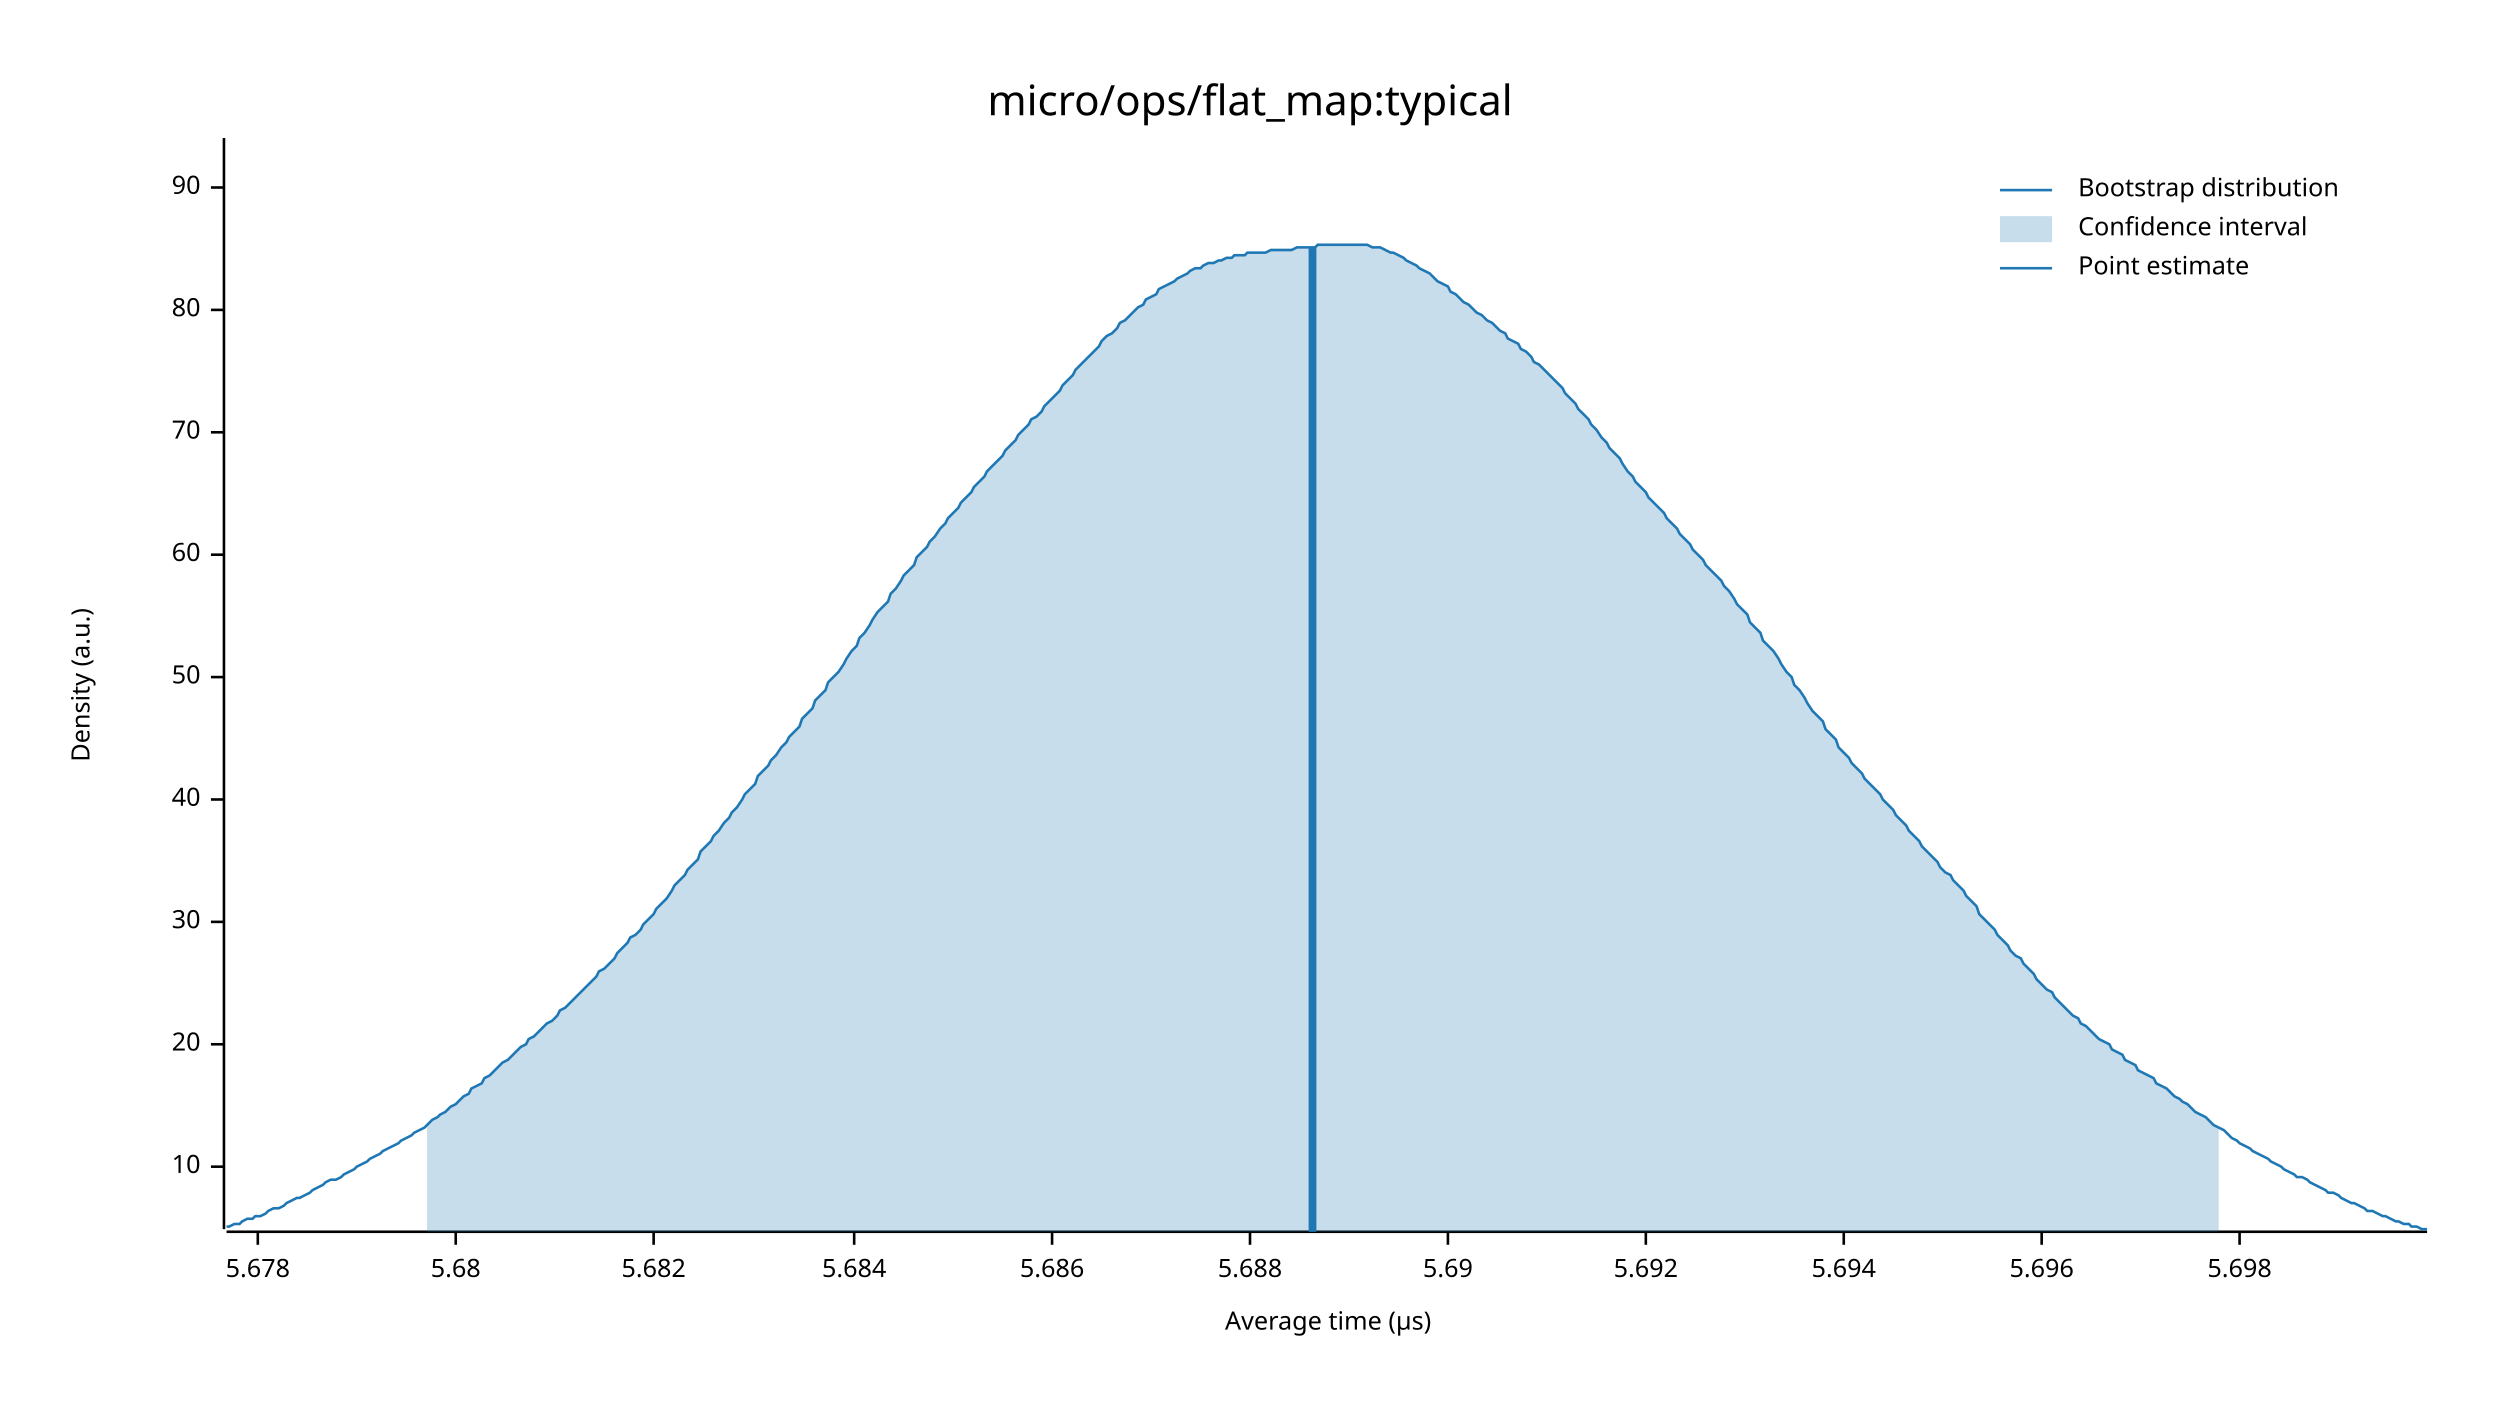
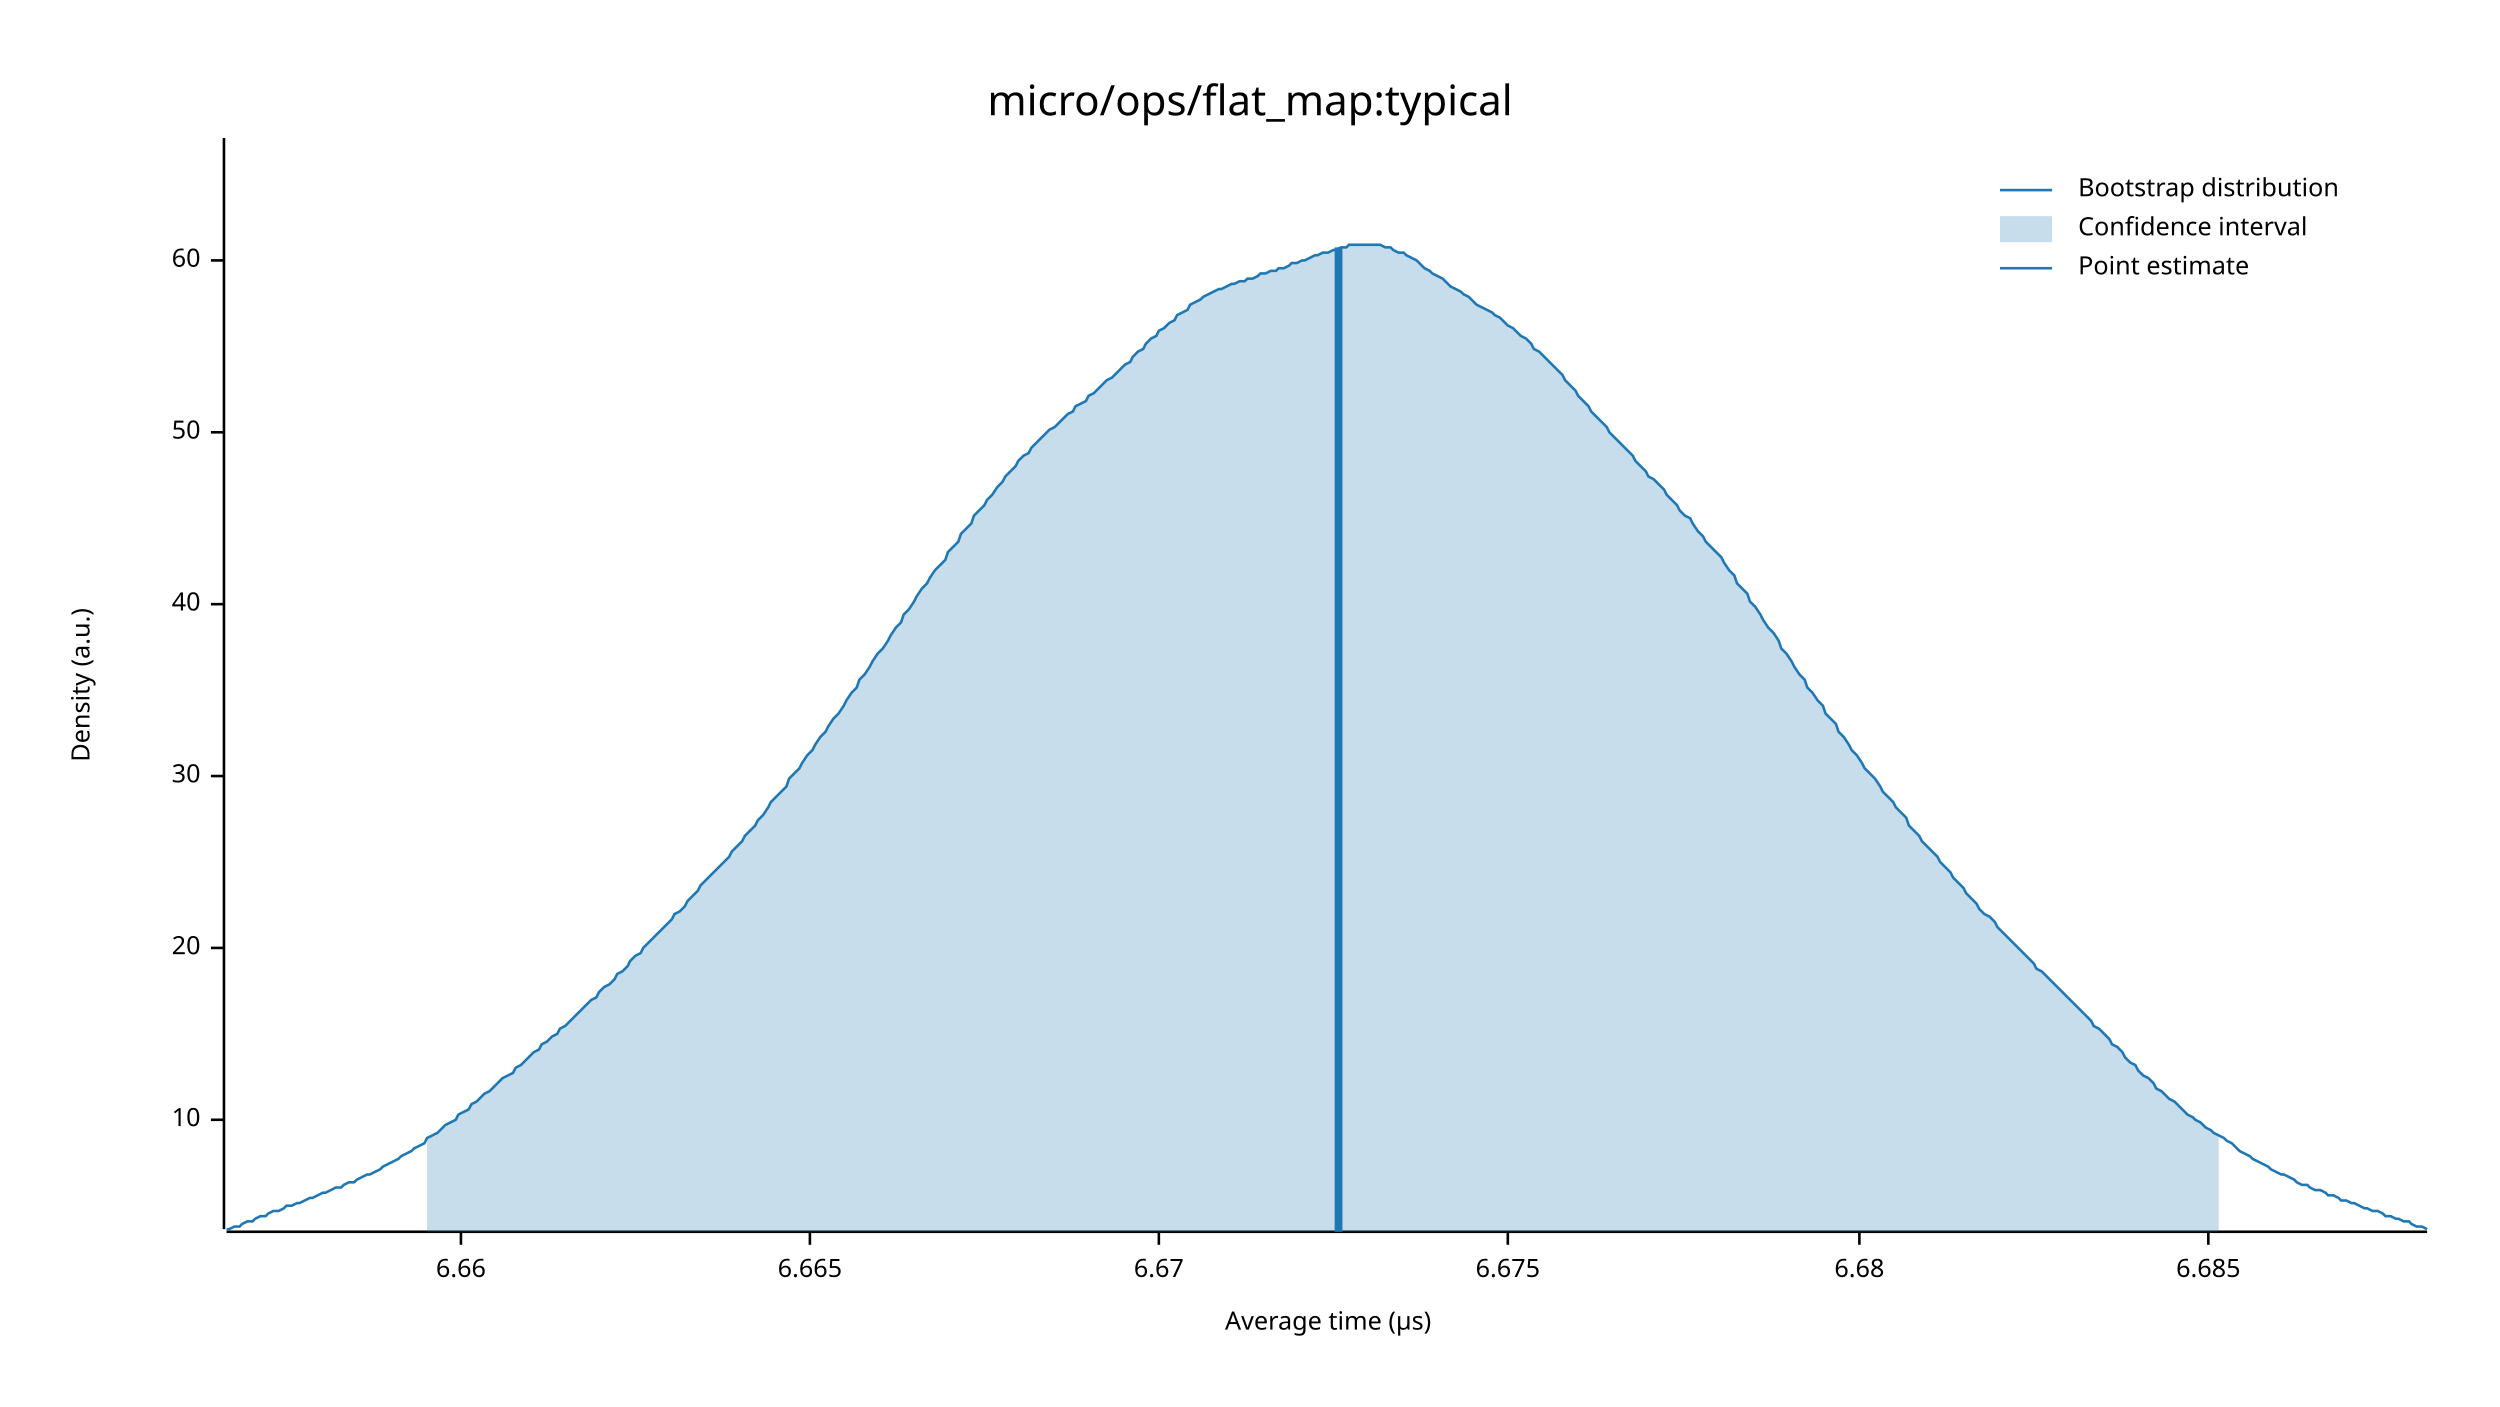
<svg xmlns="http://www.w3.org/2000/svg" width="960" height="540" viewBox="0 0 960 540">
  <text x="480" y="32" dy="0.76em" text-anchor="middle" font-family="sans-serif" font-size="16.129" opacity="1" fill="#000000">
micro/ops/flat_map:typical
</text>
  <text x="27" y="263" dy="0.76em" text-anchor="middle" font-family="sans-serif" font-size="9.677" opacity="1" fill="#000000" transform="rotate(270, 27, 263)">
Density (a.u.)
</text>
  <text x="510" y="513" dy="-0.5ex" text-anchor="middle" font-family="sans-serif" font-size="9.677" opacity="1" fill="#000000">
Average time (µs)
</text>
  <polyline fill="none" opacity="1" stroke="#000000" stroke-width="1" points="86,53 86,472 " />
-   <text x="77" y="448" dy="0.5ex" text-anchor="end" font-family="sans-serif" font-size="9.677" opacity="1" fill="#000000">
+   <text x="77" y="430" dy="0.5ex" text-anchor="end" font-family="sans-serif" font-size="9.677" opacity="1" fill="#000000">
10
</text>
-   <polyline fill="none" opacity="1" stroke="#000000" stroke-width="1" points="81,448 86,448 " />
-   <text x="77" y="401" dy="0.5ex" text-anchor="end" font-family="sans-serif" font-size="9.677" opacity="1" fill="#000000">
+   <polyline fill="none" opacity="1" stroke="#000000" stroke-width="1" points="81,430 86,430 " />
+   <text x="77" y="364" dy="0.5ex" text-anchor="end" font-family="sans-serif" font-size="9.677" opacity="1" fill="#000000">
20
</text>
-   <polyline fill="none" opacity="1" stroke="#000000" stroke-width="1" points="81,401 86,401 " />
-   <text x="77" y="354" dy="0.5ex" text-anchor="end" font-family="sans-serif" font-size="9.677" opacity="1" fill="#000000">
+   <polyline fill="none" opacity="1" stroke="#000000" stroke-width="1" points="81,364 86,364 " />
+   <text x="77" y="298" dy="0.5ex" text-anchor="end" font-family="sans-serif" font-size="9.677" opacity="1" fill="#000000">
30
</text>
-   <polyline fill="none" opacity="1" stroke="#000000" stroke-width="1" points="81,354 86,354 " />
-   <text x="77" y="307" dy="0.5ex" text-anchor="end" font-family="sans-serif" font-size="9.677" opacity="1" fill="#000000">
+   <polyline fill="none" opacity="1" stroke="#000000" stroke-width="1" points="81,298 86,298 " />
+   <text x="77" y="232" dy="0.5ex" text-anchor="end" font-family="sans-serif" font-size="9.677" opacity="1" fill="#000000">
40
</text>
-   <polyline fill="none" opacity="1" stroke="#000000" stroke-width="1" points="81,307 86,307 " />
-   <text x="77" y="260" dy="0.5ex" text-anchor="end" font-family="sans-serif" font-size="9.677" opacity="1" fill="#000000">
+   <polyline fill="none" opacity="1" stroke="#000000" stroke-width="1" points="81,232 86,232 " />
+   <text x="77" y="166" dy="0.5ex" text-anchor="end" font-family="sans-serif" font-size="9.677" opacity="1" fill="#000000">
50
</text>
-   <polyline fill="none" opacity="1" stroke="#000000" stroke-width="1" points="81,260 86,260 " />
-   <text x="77" y="213" dy="0.5ex" text-anchor="end" font-family="sans-serif" font-size="9.677" opacity="1" fill="#000000">
+   <polyline fill="none" opacity="1" stroke="#000000" stroke-width="1" points="81,166 86,166 " />
+   <text x="77" y="100" dy="0.5ex" text-anchor="end" font-family="sans-serif" font-size="9.677" opacity="1" fill="#000000">
60
</text>
-   <polyline fill="none" opacity="1" stroke="#000000" stroke-width="1" points="81,213 86,213 " />
-   <text x="77" y="166" dy="0.5ex" text-anchor="end" font-family="sans-serif" font-size="9.677" opacity="1" fill="#000000">
- 70
+   <polyline fill="none" opacity="1" stroke="#000000" stroke-width="1" points="81,100 86,100 " />
+   <polyline fill="none" opacity="1" stroke="#000000" stroke-width="1" points="87,473 932,473 " />
+   <text x="177" y="483" dy="0.76em" text-anchor="middle" font-family="sans-serif" font-size="9.677" opacity="1" fill="#000000">
+ 6.66
</text>
-   <polyline fill="none" opacity="1" stroke="#000000" stroke-width="1" points="81,166 86,166 " />
-   <text x="77" y="119" dy="0.5ex" text-anchor="end" font-family="sans-serif" font-size="9.677" opacity="1" fill="#000000">
- 80
+   <polyline fill="none" opacity="1" stroke="#000000" stroke-width="1" points="177,473 177,478 " />
+   <text x="311" y="483" dy="0.76em" text-anchor="middle" font-family="sans-serif" font-size="9.677" opacity="1" fill="#000000">
+ 6.665
</text>
-   <polyline fill="none" opacity="1" stroke="#000000" stroke-width="1" points="81,119 86,119 " />
-   <text x="77" y="72" dy="0.5ex" text-anchor="end" font-family="sans-serif" font-size="9.677" opacity="1" fill="#000000">
- 90
+   <polyline fill="none" opacity="1" stroke="#000000" stroke-width="1" points="311,473 311,478 " />
+   <text x="445" y="483" dy="0.76em" text-anchor="middle" font-family="sans-serif" font-size="9.677" opacity="1" fill="#000000">
+ 6.67
</text>
-   <polyline fill="none" opacity="1" stroke="#000000" stroke-width="1" points="81,72 86,72 " />
-   <polyline fill="none" opacity="1" stroke="#000000" stroke-width="1" points="87,473 932,473 " />
-   <text x="99" y="483" dy="0.76em" text-anchor="middle" font-family="sans-serif" font-size="9.677" opacity="1" fill="#000000">
- 5.678
+   <polyline fill="none" opacity="1" stroke="#000000" stroke-width="1" points="445,473 445,478 " />
+   <text x="579" y="483" dy="0.76em" text-anchor="middle" font-family="sans-serif" font-size="9.677" opacity="1" fill="#000000">
+ 6.675
</text>
-   <polyline fill="none" opacity="1" stroke="#000000" stroke-width="1" points="99,473 99,478 " />
-   <text x="175" y="483" dy="0.76em" text-anchor="middle" font-family="sans-serif" font-size="9.677" opacity="1" fill="#000000">
- 5.68
+   <polyline fill="none" opacity="1" stroke="#000000" stroke-width="1" points="579,473 579,478 " />
+   <text x="714" y="483" dy="0.76em" text-anchor="middle" font-family="sans-serif" font-size="9.677" opacity="1" fill="#000000">
+ 6.68
</text>
-   <polyline fill="none" opacity="1" stroke="#000000" stroke-width="1" points="175,473 175,478 " />
-   <text x="251" y="483" dy="0.76em" text-anchor="middle" font-family="sans-serif" font-size="9.677" opacity="1" fill="#000000">
- 5.682
+   <polyline fill="none" opacity="1" stroke="#000000" stroke-width="1" points="714,473 714,478 " />
+   <text x="848" y="483" dy="0.76em" text-anchor="middle" font-family="sans-serif" font-size="9.677" opacity="1" fill="#000000">
+ 6.685
</text>
-   <polyline fill="none" opacity="1" stroke="#000000" stroke-width="1" points="251,473 251,478 " />
-   <text x="328" y="483" dy="0.76em" text-anchor="middle" font-family="sans-serif" font-size="9.677" opacity="1" fill="#000000">
- 5.684
- </text>
-   <polyline fill="none" opacity="1" stroke="#000000" stroke-width="1" points="328,473 328,478 " />
-   <text x="404" y="483" dy="0.76em" text-anchor="middle" font-family="sans-serif" font-size="9.677" opacity="1" fill="#000000">
- 5.686
- </text>
-   <polyline fill="none" opacity="1" stroke="#000000" stroke-width="1" points="404,473 404,478 " />
-   <text x="480" y="483" dy="0.76em" text-anchor="middle" font-family="sans-serif" font-size="9.677" opacity="1" fill="#000000">
- 5.688
- </text>
-   <polyline fill="none" opacity="1" stroke="#000000" stroke-width="1" points="480,473 480,478 " />
-   <text x="556" y="483" dy="0.76em" text-anchor="middle" font-family="sans-serif" font-size="9.677" opacity="1" fill="#000000">
- 5.69
- </text>
-   <polyline fill="none" opacity="1" stroke="#000000" stroke-width="1" points="556,473 556,478 " />
-   <text x="632" y="483" dy="0.76em" text-anchor="middle" font-family="sans-serif" font-size="9.677" opacity="1" fill="#000000">
- 5.692
- </text>
-   <polyline fill="none" opacity="1" stroke="#000000" stroke-width="1" points="632,473 632,478 " />
-   <text x="708" y="483" dy="0.76em" text-anchor="middle" font-family="sans-serif" font-size="9.677" opacity="1" fill="#000000">
- 5.694
- </text>
-   <polyline fill="none" opacity="1" stroke="#000000" stroke-width="1" points="708,473 708,478 " />
-   <text x="784" y="483" dy="0.76em" text-anchor="middle" font-family="sans-serif" font-size="9.677" opacity="1" fill="#000000">
- 5.696
- </text>
-   <polyline fill="none" opacity="1" stroke="#000000" stroke-width="1" points="784,473 784,478 " />
-   <text x="860" y="483" dy="0.76em" text-anchor="middle" font-family="sans-serif" font-size="9.677" opacity="1" fill="#000000">
- 5.698
- </text>
-   <polyline fill="none" opacity="1" stroke="#000000" stroke-width="1" points="860,473 860,478 " />
-   <polyline fill="none" opacity="1" stroke="#1F78B4" stroke-width="1" points="87,471 88,471 90,470 92,470 93,469 95,468 97,468 98,467 100,467 102,466 103,465 105,464 107,464 109,463 110,462 112,461 114,460 115,460 117,459 119,458 120,457 122,456 124,455 125,454 127,453 129,453 131,452 132,451 134,450 136,449 137,448 139,447 141,446 142,445 144,444 146,443 147,442 149,441 151,440 153,439 154,438 156,437 158,436 159,435 161,434 163,433 164,432 166,430 168,429 169,428 171,427 173,425 175,424 176,423 178,421 180,420 181,418 183,417 185,416 186,414 188,413 190,411 191,410 193,408 195,407 197,405 198,404 200,402 202,401 203,399 205,398 207,396 208,395 210,393 212,392 214,390 215,388 217,387 219,385 220,384 222,382 224,380 225,379 227,377 229,375 230,373 232,372 234,370 236,368 237,366 239,364 241,362 242,360 244,359 246,357 247,355 249,353 251,351 252,349 254,347 256,345 258,342 259,340 261,338 263,336 264,334 266,332 268,330 269,327 271,325 273,323 274,321 276,319 278,316 280,314 281,312 283,310 285,307 286,305 288,303 290,301 291,298 293,296 295,294 296,292 298,290 300,287 302,285 303,283 305,281 307,279 308,276 310,274 312,272 313,269 315,267 317,265 318,262 320,260 322,258 324,255 325,253 327,250 329,248 330,245 332,243 334,240 335,238 337,235 339,233 341,231 342,228 344,226 346,223 347,221 349,219 351,217 352,214 354,212 356,210 357,208 359,206 361,203 363,201 364,199 366,197 368,195 369,193 371,191 373,189 374,187 376,185 378,183 379,181 381,179 383,177 385,175 386,173 388,171 390,169 391,167 393,165 395,163 396,161 398,160 400,158 401,156 403,154 405,152 407,150 408,148 410,146 412,144 413,142 415,140 417,138 418,137 420,135 422,133 423,131 425,129 427,128 429,126 430,124 432,123 434,121 435,120 437,118 439,117 440,115 442,114 444,113 445,111 447,110 449,109 451,108 452,107 454,106 456,105 457,104 459,103 461,103 462,102 464,101 466,101 468,100 469,100 471,99 473,99 474,98 476,98 478,98 479,97 481,97 483,97 484,97 486,97 488,96 490,96 491,96 493,96 495,96 496,96 498,95 500,95 501,95 503,95 505,95 506,94 508,94 510,94 512,94 513,94 515,94 517,94 518,94 520,94 522,94 523,94 525,94 527,95 528,95 530,95 532,96 534,97 535,97 537,98 539,99 540,100 542,101 544,102 545,103 547,104 549,105 550,106 552,108 554,109 556,110 557,112 559,113 561,115 562,116 564,117 566,119 567,120 569,121 571,123 573,124 574,125 576,127 578,128 579,130 581,131 583,132 584,134 586,135 588,137 589,139 591,140 593,142 595,144 596,145 598,147 600,149 601,151 603,153 605,155 606,157 608,159 610,161 611,163 613,165 615,168 617,170 618,172 620,174 622,176 623,178 625,181 627,183 628,185 630,187 632,189 633,191 635,193 637,195 639,197 640,199 642,201 644,203 645,205 647,207 649,209 650,211 652,213 654,215 655,217 657,219 659,221 661,223 662,225 664,227 666,230 667,232 669,234 671,236 672,239 674,241 676,243 677,246 679,248 681,250 683,253 684,255 686,258 688,260 689,263 691,265 693,268 694,270 696,273 698,275 700,277 701,280 703,282 705,284 706,287 708,289 710,291 711,293 713,295 715,297 716,299 718,301 720,303 722,305 723,307 725,309 727,311 728,313 730,315 732,317 733,319 735,321 737,323 738,325 740,327 742,329 744,331 745,333 747,335 749,336 750,338 752,340 754,342 755,344 757,346 759,348 760,351 762,353 764,355 766,357 767,359 769,361 771,363 772,365 774,367 776,368 777,370 779,372 781,374 782,376 784,378 786,380 788,381 789,383 791,385 793,387 794,388 796,390 798,391 799,393 801,394 803,396 804,397 806,399 808,400 810,401 811,403 813,404 815,405 816,407 818,408 820,409 821,411 823,412 825,413 827,414 828,416 830,417 832,418 833,419 835,421 837,422 838,423 840,424 842,426 843,427 845,428 847,429 849,431 850,432 852,433 854,434 855,435 857,437 859,438 860,439 862,440 864,441 865,442 867,443 869,444 871,445 872,446 874,447 876,448 877,449 879,450 881,451 882,452 884,452 886,453 887,454 889,455 891,456 893,457 894,458 896,458 898,459 899,460 901,461 903,462 904,462 906,463 908,464 909,465 911,465 913,466 915,467 916,467 918,468 920,469 921,469 923,470 925,470 926,471 928,471 930,472 932,472 " />
-   <polygon opacity="0.25" fill="#1F78B4" points="164,432 166,430 168,429 169,428 171,427 173,425 175,424 176,423 178,421 180,420 181,418 183,417 185,416 186,414 188,413 190,411 191,410 193,408 195,407 197,405 198,404 200,402 202,401 203,399 205,398 207,396 208,395 210,393 212,392 214,390 215,388 217,387 219,385 220,384 222,382 224,380 225,379 227,377 229,375 230,373 232,372 234,370 236,368 237,366 239,364 241,362 242,360 244,359 246,357 247,355 249,353 251,351 252,349 254,347 256,345 258,342 259,340 261,338 263,336 264,334 266,332 268,330 269,327 271,325 273,323 274,321 276,319 278,316 280,314 281,312 283,310 285,307 286,305 288,303 290,301 291,298 293,296 295,294 296,292 298,290 300,287 302,285 303,283 305,281 307,279 308,276 310,274 312,272 313,269 315,267 317,265 318,262 320,260 322,258 324,255 325,253 327,250 329,248 330,245 332,243 334,240 335,238 337,235 339,233 341,231 342,228 344,226 346,223 347,221 349,219 351,217 352,214 354,212 356,210 357,208 359,206 361,203 363,201 364,199 366,197 368,195 369,193 371,191 373,189 374,187 376,185 378,183 379,181 381,179 383,177 385,175 386,173 388,171 390,169 391,167 393,165 395,163 396,161 398,160 400,158 401,156 403,154 405,152 407,150 408,148 410,146 412,144 413,142 415,140 417,138 418,137 420,135 422,133 423,131 425,129 427,128 429,126 430,124 432,123 434,121 435,120 437,118 439,117 440,115 442,114 444,113 445,111 447,110 449,109 451,108 452,107 454,106 456,105 457,104 459,103 461,103 462,102 464,101 466,101 468,100 469,100 471,99 473,99 474,98 476,98 478,98 479,97 481,97 483,97 484,97 486,97 488,96 490,96 491,96 493,96 495,96 496,96 498,95 500,95 501,95 503,95 505,95 506,94 508,94 510,94 512,94 513,94 515,94 517,94 518,94 520,94 522,94 523,94 525,94 527,95 528,95 530,95 532,96 534,97 535,97 537,98 539,99 540,100 542,101 544,102 545,103 547,104 549,105 550,106 552,108 554,109 556,110 557,112 559,113 561,115 562,116 564,117 566,119 567,120 569,121 571,123 573,124 574,125 576,127 578,128 579,130 581,131 583,132 584,134 586,135 588,137 589,139 591,140 593,142 595,144 596,145 598,147 600,149 601,151 603,153 605,155 606,157 608,159 610,161 611,163 613,165 615,168 617,170 618,172 620,174 622,176 623,178 625,181 627,183 628,185 630,187 632,189 633,191 635,193 637,195 639,197 640,199 642,201 644,203 645,205 647,207 649,209 650,211 652,213 654,215 655,217 657,219 659,221 661,223 662,225 664,227 666,230 667,232 669,234 671,236 672,239 674,241 676,243 677,246 679,248 681,250 683,253 684,255 686,258 688,260 689,263 691,265 693,268 694,270 696,273 698,275 700,277 701,280 703,282 705,284 706,287 708,289 710,291 711,293 713,295 715,297 716,299 718,301 720,303 722,305 723,307 725,309 727,311 728,313 730,315 732,317 733,319 735,321 737,323 738,325 740,327 742,329 744,331 745,333 747,335 749,336 750,338 752,340 754,342 755,344 757,346 759,348 760,351 762,353 764,355 766,357 767,359 769,361 771,363 772,365 774,367 776,368 777,370 779,372 781,374 782,376 784,378 786,380 788,381 789,383 791,385 793,387 794,388 796,390 798,391 799,393 801,394 803,396 804,397 806,399 808,400 810,401 811,403 813,404 815,405 816,407 818,408 820,409 821,411 823,412 825,413 827,414 828,416 830,417 832,418 833,419 835,421 837,422 838,423 840,424 842,426 843,427 845,428 847,429 849,431 850,432 852,433 852,473 164,473 " />
-   <polyline fill="none" opacity="1" stroke="#1F78B4" stroke-width="3" points="504,473 504,95 " />
+   <polyline fill="none" opacity="1" stroke="#000000" stroke-width="1" points="848,473 848,478 " />
+   <polyline fill="none" opacity="1" stroke="#1F78B4" stroke-width="1" points="87,472 88,472 90,471 92,471 93,470 95,469 97,469 98,468 100,467 102,467 103,466 105,465 107,465 109,464 110,463 112,463 114,462 115,462 117,461 119,460 120,460 122,459 124,458 125,458 127,457 129,456 131,456 132,455 134,454 136,454 137,453 139,452 141,451 142,451 144,450 146,449 147,448 149,447 151,446 153,445 154,444 156,443 158,442 159,441 161,440 163,439 164,437 166,436 168,435 169,434 171,432 173,431 175,430 176,428 178,427 180,426 181,424 183,423 185,421 186,420 188,419 190,417 191,416 193,414 195,413 197,412 198,410 200,409 202,407 203,406 205,404 207,403 208,401 210,400 212,398 214,397 215,395 217,394 219,392 220,391 222,389 224,387 225,386 227,384 229,383 230,381 232,379 234,378 236,376 237,374 239,373 241,371 242,369 244,367 246,366 247,364 249,362 251,360 252,359 254,357 256,355 258,353 259,351 261,350 263,348 264,346 266,344 268,342 269,340 271,338 273,336 274,335 276,333 278,331 280,329 281,327 283,325 285,323 286,321 288,319 290,317 291,315 293,313 295,310 296,308 298,306 300,304 302,302 303,299 305,297 307,295 308,293 310,290 312,288 313,286 315,283 317,281 318,279 320,276 322,274 324,271 325,269 327,266 329,264 330,261 332,259 334,256 335,254 337,251 339,249 341,246 342,244 344,241 346,239 347,236 349,234 351,231 352,229 354,226 356,224 357,222 359,219 361,217 363,215 364,212 366,210 368,208 369,205 371,203 373,201 374,198 376,196 378,194 379,192 381,190 383,187 385,185 386,183 388,181 390,179 391,177 393,175 395,174 396,172 398,170 400,168 401,167 403,165 405,164 407,162 408,161 410,159 412,158 413,156 415,155 417,154 418,152 420,151 422,149 423,148 425,146 427,145 429,143 430,142 432,140 434,139 435,137 437,135 439,134 440,132 442,130 444,129 445,127 447,126 449,124 451,123 452,121 454,120 456,119 457,117 459,116 461,115 462,114 464,113 466,112 468,111 469,111 471,110 473,109 474,109 476,108 478,108 479,107 481,107 483,106 484,105 486,105 488,104 490,104 491,103 493,103 495,102 496,101 498,101 500,100 501,100 503,99 505,98 506,98 508,97 510,97 512,96 513,96 515,95 517,95 518,94 520,94 522,94 523,94 525,94 527,94 528,94 530,94 532,95 534,95 535,96 537,97 539,97 540,98 542,99 544,100 545,101 547,103 549,104 550,105 552,106 554,107 556,109 557,110 559,111 561,112 562,113 564,114 566,116 567,117 569,118 571,119 573,120 574,121 576,122 578,124 579,125 581,126 583,128 584,129 586,130 588,132 589,134 591,135 593,137 595,139 596,140 598,142 600,144 601,146 603,148 605,150 606,152 608,154 610,156 611,158 613,160 615,162 617,164 618,166 620,168 622,170 623,171 625,173 627,175 628,177 630,179 632,181 633,183 635,184 637,186 639,188 640,190 642,192 644,194 645,196 647,198 649,199 650,201 652,204 654,206 655,208 657,210 659,212 661,214 662,216 664,219 666,221 667,224 669,226 671,228 672,231 674,233 676,236 677,238 679,241 681,243 683,246 684,249 686,251 688,254 689,256 691,259 693,261 694,264 696,266 698,269 700,271 701,274 703,276 705,278 706,281 708,283 710,286 711,288 713,290 715,293 716,295 718,297 720,299 722,302 723,304 725,306 727,308 728,310 730,312 732,314 733,317 735,319 737,321 738,323 740,325 742,327 744,329 745,331 747,333 749,335 750,337 752,339 754,341 755,343 757,345 759,347 760,349 762,351 764,352 766,354 767,356 769,358 771,360 772,361 774,363 776,365 777,366 779,368 781,370 782,372 784,373 786,375 788,377 789,378 791,380 793,382 794,383 796,385 798,387 799,388 801,390 803,392 804,394 806,395 808,397 810,399 811,401 813,402 815,404 816,406 818,408 820,409 821,411 823,413 825,414 827,416 828,418 830,419 832,421 833,422 835,423 837,425 838,426 840,428 842,429 843,430 845,431 847,433 849,434 850,435 852,436 854,437 855,438 857,439 859,441 860,442 862,443 864,444 865,445 867,446 869,447 871,448 872,449 874,450 876,451 877,451 879,452 881,453 882,454 884,455 886,455 887,456 889,457 891,457 893,458 894,459 896,459 898,460 899,461 901,461 903,462 904,462 906,463 908,464 909,464 911,465 913,465 915,466 916,467 918,467 920,468 921,468 923,469 925,469 926,470 928,471 930,471 932,472 " />
+   <polygon opacity="0.25" fill="#1F78B4" points="164,437 166,436 168,435 169,434 171,432 173,431 175,430 176,428 178,427 180,426 181,424 183,423 185,421 186,420 188,419 190,417 191,416 193,414 195,413 197,412 198,410 200,409 202,407 203,406 205,404 207,403 208,401 210,400 212,398 214,397 215,395 217,394 219,392 220,391 222,389 224,387 225,386 227,384 229,383 230,381 232,379 234,378 236,376 237,374 239,373 241,371 242,369 244,367 246,366 247,364 249,362 251,360 252,359 254,357 256,355 258,353 259,351 261,350 263,348 264,346 266,344 268,342 269,340 271,338 273,336 274,335 276,333 278,331 280,329 281,327 283,325 285,323 286,321 288,319 290,317 291,315 293,313 295,310 296,308 298,306 300,304 302,302 303,299 305,297 307,295 308,293 310,290 312,288 313,286 315,283 317,281 318,279 320,276 322,274 324,271 325,269 327,266 329,264 330,261 332,259 334,256 335,254 337,251 339,249 341,246 342,244 344,241 346,239 347,236 349,234 351,231 352,229 354,226 356,224 357,222 359,219 361,217 363,215 364,212 366,210 368,208 369,205 371,203 373,201 374,198 376,196 378,194 379,192 381,190 383,187 385,185 386,183 388,181 390,179 391,177 393,175 395,174 396,172 398,170 400,168 401,167 403,165 405,164 407,162 408,161 410,159 412,158 413,156 415,155 417,154 418,152 420,151 422,149 423,148 425,146 427,145 429,143 430,142 432,140 434,139 435,137 437,135 439,134 440,132 442,130 444,129 445,127 447,126 449,124 451,123 452,121 454,120 456,119 457,117 459,116 461,115 462,114 464,113 466,112 468,111 469,111 471,110 473,109 474,109 476,108 478,108 479,107 481,107 483,106 484,105 486,105 488,104 490,104 491,103 493,103 495,102 496,101 498,101 500,100 501,100 503,99 505,98 506,98 508,97 510,97 512,96 513,96 515,95 517,95 518,94 520,94 522,94 523,94 525,94 527,94 528,94 530,94 532,95 534,95 535,96 537,97 539,97 540,98 542,99 544,100 545,101 547,103 549,104 550,105 552,106 554,107 556,109 557,110 559,111 561,112 562,113 564,114 566,116 567,117 569,118 571,119 573,120 574,121 576,122 578,124 579,125 581,126 583,128 584,129 586,130 588,132 589,134 591,135 593,137 595,139 596,140 598,142 600,144 601,146 603,148 605,150 606,152 608,154 610,156 611,158 613,160 615,162 617,164 618,166 620,168 622,170 623,171 625,173 627,175 628,177 630,179 632,181 633,183 635,184 637,186 639,188 640,190 642,192 644,194 645,196 647,198 649,199 650,201 652,204 654,206 655,208 657,210 659,212 661,214 662,216 664,219 666,221 667,224 669,226 671,228 672,231 674,233 676,236 677,238 679,241 681,243 683,246 684,249 686,251 688,254 689,256 691,259 693,261 694,264 696,266 698,269 700,271 701,274 703,276 705,278 706,281 708,283 710,286 711,288 713,290 715,293 716,295 718,297 720,299 722,302 723,304 725,306 727,308 728,310 730,312 732,314 733,317 735,319 737,321 738,323 740,325 742,327 744,329 745,331 747,333 749,335 750,337 752,339 754,341 755,343 757,345 759,347 760,349 762,351 764,352 766,354 767,356 769,358 771,360 772,361 774,363 776,365 777,366 779,368 781,370 782,372 784,373 786,375 788,377 789,378 791,380 793,382 794,383 796,385 798,387 799,388 801,390 803,392 804,394 806,395 808,397 810,399 811,401 813,402 815,404 816,406 818,408 820,409 821,411 823,413 825,414 827,416 828,418 830,419 832,421 833,422 835,423 837,425 838,426 840,428 842,429 843,430 845,431 847,433 849,434 850,435 852,436 852,473 164,473 " />
+   <polyline fill="none" opacity="1" stroke="#1F78B4" stroke-width="3" points="514,473 514,95 " />
  <text x="798" y="68" dy="0.76em" text-anchor="start" font-family="sans-serif" font-size="9.677" opacity="1" fill="#000000">
Bootstrap distribution
</text>
  <text x="798" y="83" dy="0.76em" text-anchor="start" font-family="sans-serif" font-size="9.677" opacity="1" fill="#000000">
Confidence interval
</text>
  <text x="798" y="98" dy="0.76em" text-anchor="start" font-family="sans-serif" font-size="9.677" opacity="1" fill="#000000">
Point estimate
</text>
  <polyline fill="none" opacity="1" stroke="#1F78B4" stroke-width="1" points="768,73 788,73 " />
  <rect x="768" y="83" width="20" height="10" opacity="0.25" fill="#1F78B4" stroke="none" />
  <polyline fill="none" opacity="1" stroke="#1F78B4" stroke-width="1" points="768,103 788,103 " />
</svg>
